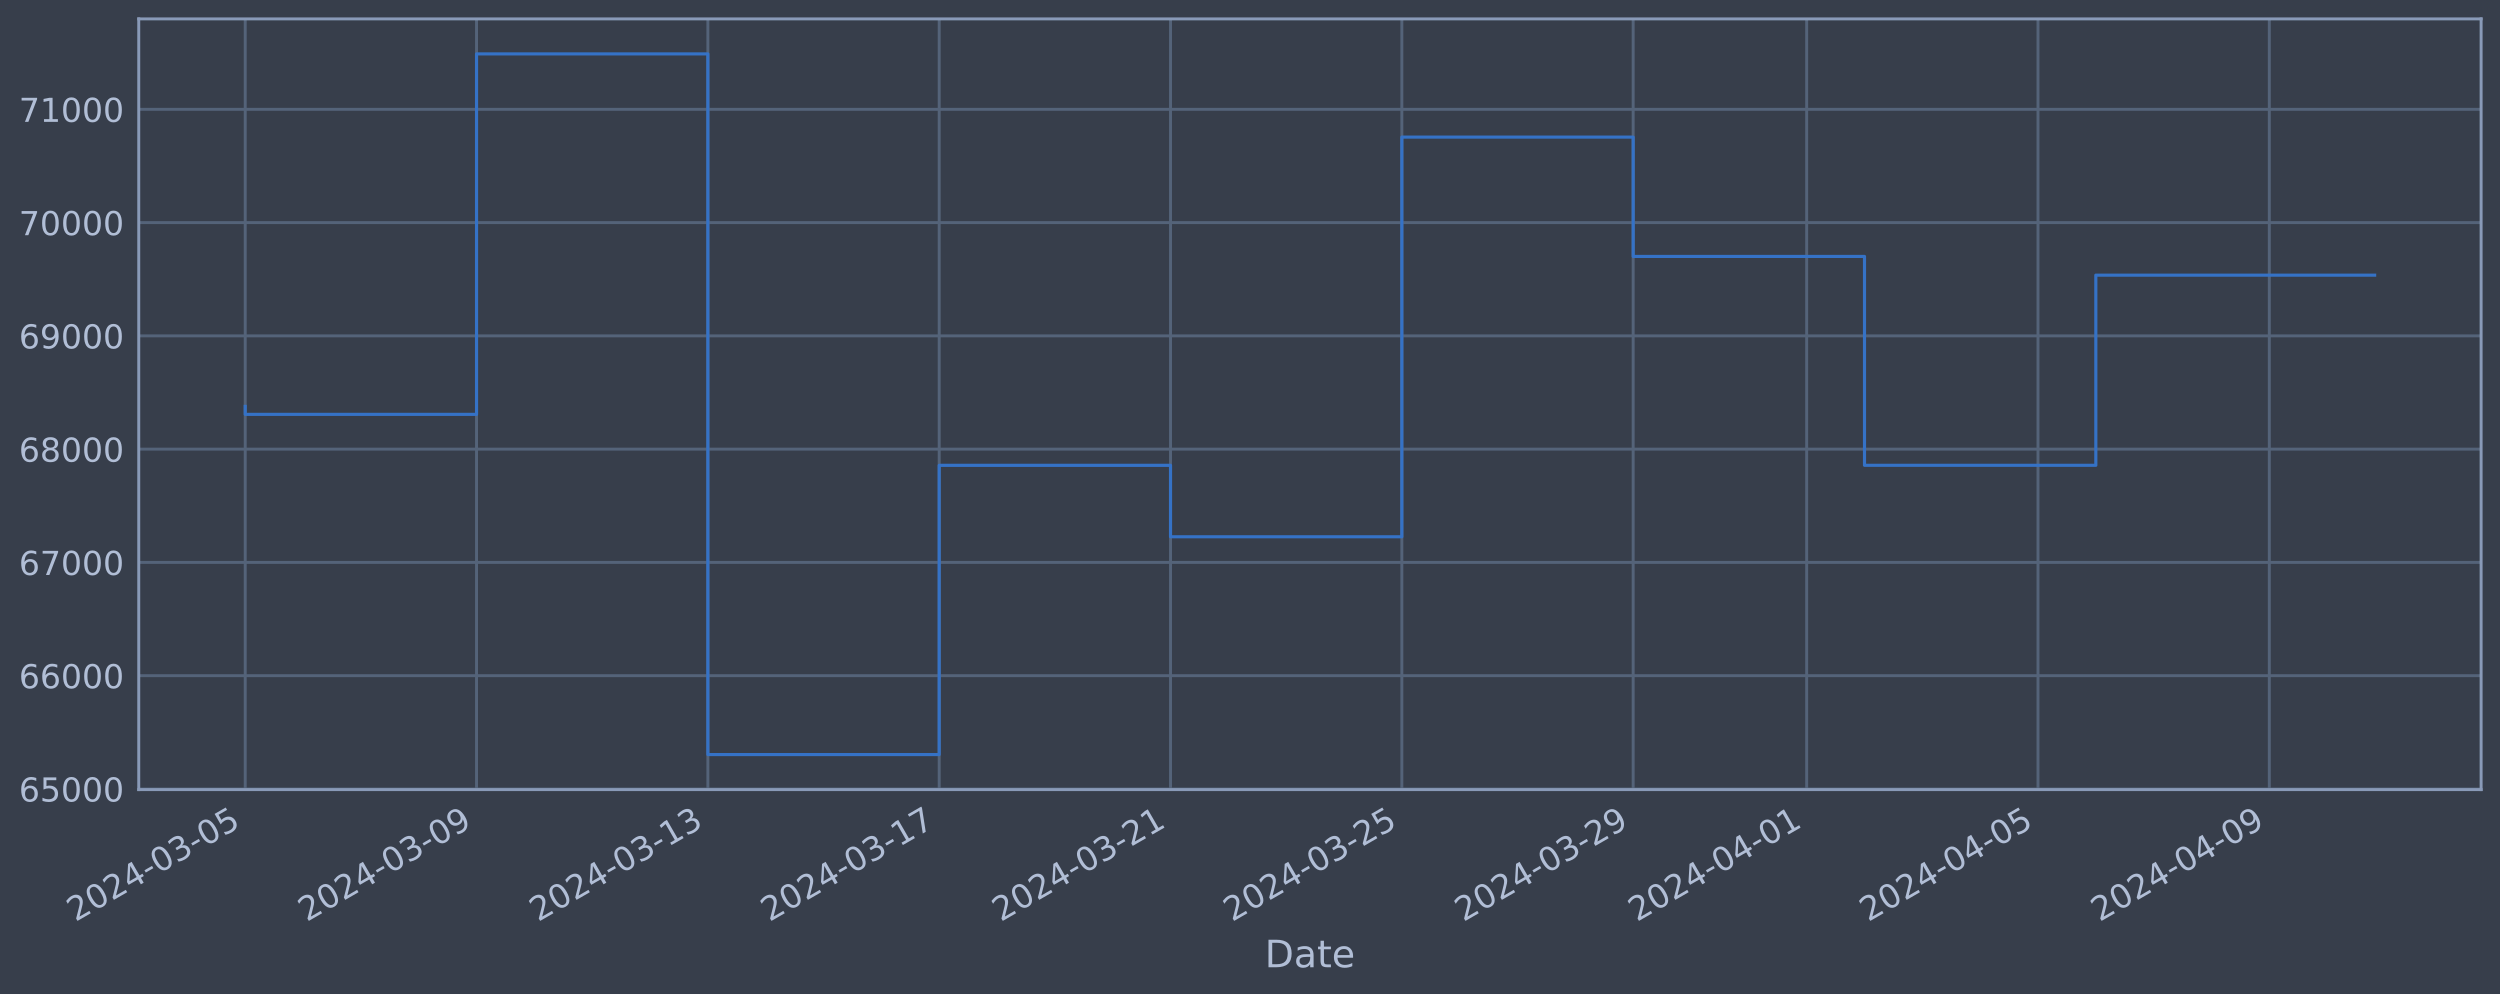
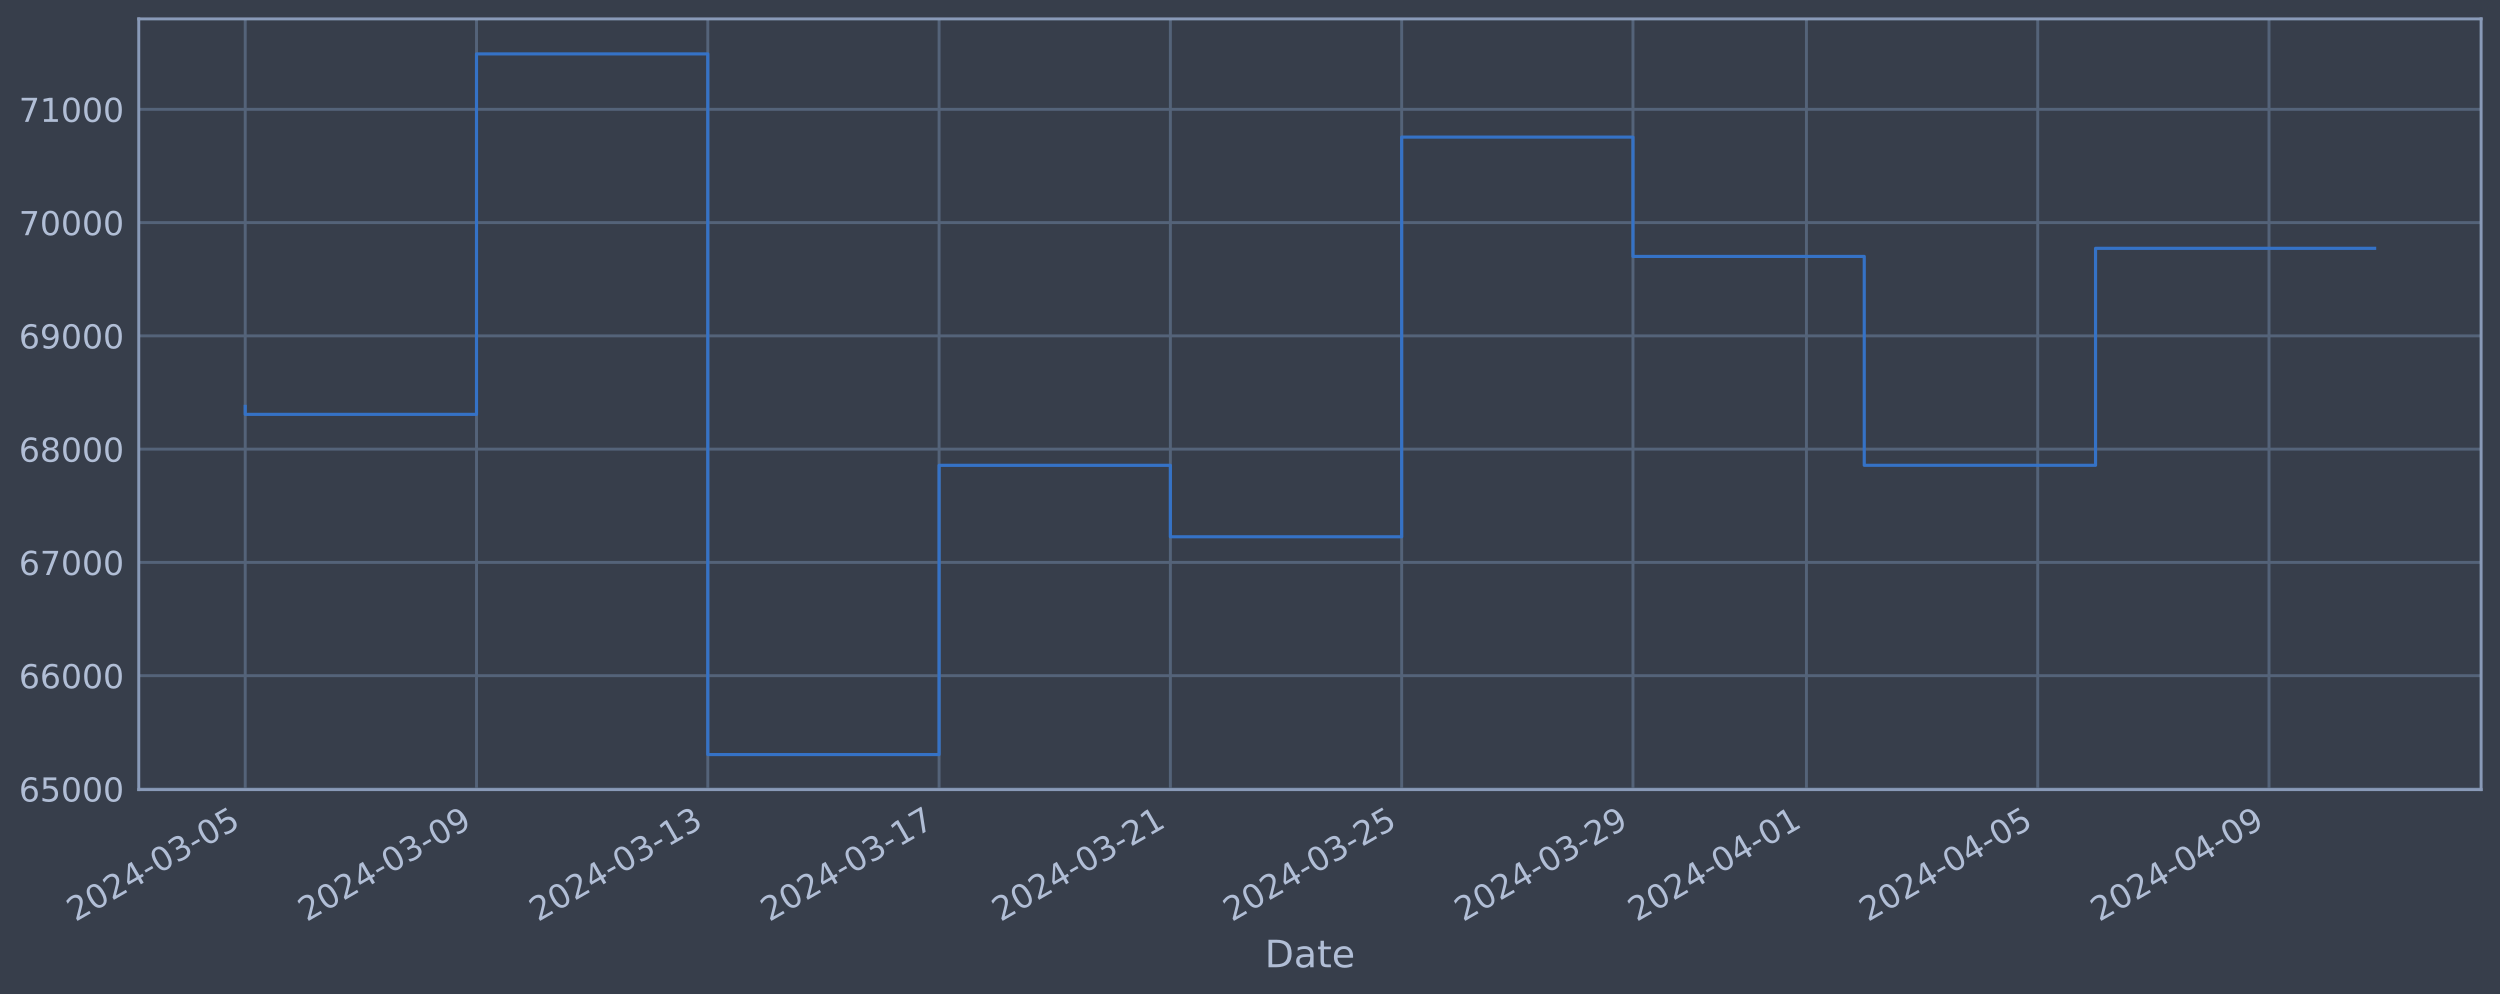
<svg xmlns="http://www.w3.org/2000/svg" xmlns:xlink="http://www.w3.org/1999/xlink" width="952.884pt" height="378.87pt" viewBox="0 0 952.884 378.87" version="1.1">
  <defs>
    <style type="text/css">*{stroke-linejoin: round; stroke-linecap: butt}</style>
  </defs>
  <g id="figure_1">
    <g id="patch_1">
      <path d="M 0 378.87  L 952.884 378.87  L 952.884 0  L 0 0  z " style="fill: #373e4b" />
    </g>
    <g id="axes_1">
      <g id="patch_2">
        <path d="M 52.884 300.96  L 945.684 300.96  L 945.684 7.2  L 52.884 7.2  z " style="fill: #373e4b" />
      </g>
      <g id="matplotlib.axis_1">
        <g id="xtick_1">
          <g id="line2d_1">
-             <path d="M 93.466 300.96  L 93.466 7.2  " clip-path="url(#p23d925830b)" style="fill: none; stroke: #546379; stroke-width: 1.12; stroke-linecap: square" />
+             <path d="M 93.466 300.96  L 93.466 7.2  " clip-path="url(#pbeac36b4b2)" style="fill: none; stroke: #546379; stroke-width: 1.12; stroke-linecap: square" />
          </g>
          <g id="line2d_2" />
          <g id="text_1">
            <g style="fill: #b1bed6" transform="translate(28.74006 351.4642) rotate(-30) scale(0.126 -0.126)">
              <defs>
                <path id="DejaVuSans-32" d="M 1228 531  L 3431 531  L 3431 0  L 469 0  L 469 531  Q 828 903 1448 1529  Q 2069 2156 2228 2338  Q 2531 2678 2651 2914  Q 2772 3150 2772 3378  Q 2772 3750 2511 3984  Q 2250 4219 1831 4219  Q 1534 4219 1204 4116  Q 875 4013 500 3803  L 500 4441  Q 881 4594 1212 4672  Q 1544 4750 1819 4750  Q 2544 4750 2975 4387  Q 3406 4025 3406 3419  Q 3406 3131 3298 2873  Q 3191 2616 2906 2266  Q 2828 2175 2409 1742  Q 1991 1309 1228 531  z " transform="scale(0.015625)" />
                <path id="DejaVuSans-30" d="M 2034 4250  Q 1547 4250 1301 3770  Q 1056 3291 1056 2328  Q 1056 1369 1301 889  Q 1547 409 2034 409  Q 2525 409 2770 889  Q 3016 1369 3016 2328  Q 3016 3291 2770 3770  Q 2525 4250 2034 4250  z M 2034 4750  Q 2819 4750 3233 4129  Q 3647 3509 3647 2328  Q 3647 1150 3233 529  Q 2819 -91 2034 -91  Q 1250 -91 836 529  Q 422 1150 422 2328  Q 422 3509 836 4129  Q 1250 4750 2034 4750  z " transform="scale(0.015625)" />
                <path id="DejaVuSans-34" d="M 2419 4116  L 825 1625  L 2419 1625  L 2419 4116  z M 2253 4666  L 3047 4666  L 3047 1625  L 3713 1625  L 3713 1100  L 3047 1100  L 3047 0  L 2419 0  L 2419 1100  L 313 1100  L 313 1709  L 2253 4666  z " transform="scale(0.015625)" />
                <path id="DejaVuSans-2d" d="M 313 2009  L 1997 2009  L 1997 1497  L 313 1497  L 313 2009  z " transform="scale(0.015625)" />
                <path id="DejaVuSans-33" d="M 2597 2516  Q 3050 2419 3304 2112  Q 3559 1806 3559 1356  Q 3559 666 3084 287  Q 2609 -91 1734 -91  Q 1441 -91 1130 -33  Q 819 25 488 141  L 488 750  Q 750 597 1062 519  Q 1375 441 1716 441  Q 2309 441 2620 675  Q 2931 909 2931 1356  Q 2931 1769 2642 2001  Q 2353 2234 1838 2234  L 1294 2234  L 1294 2753  L 1863 2753  Q 2328 2753 2575 2939  Q 2822 3125 2822 3475  Q 2822 3834 2567 4026  Q 2313 4219 1838 4219  Q 1578 4219 1281 4162  Q 984 4106 628 3988  L 628 4550  Q 988 4650 1302 4700  Q 1616 4750 1894 4750  Q 2613 4750 3031 4423  Q 3450 4097 3450 3541  Q 3450 3153 3228 2886  Q 3006 2619 2597 2516  z " transform="scale(0.015625)" />
                <path id="DejaVuSans-35" d="M 691 4666  L 3169 4666  L 3169 4134  L 1269 4134  L 1269 2991  Q 1406 3038 1543 3061  Q 1681 3084 1819 3084  Q 2600 3084 3056 2656  Q 3513 2228 3513 1497  Q 3513 744 3044 326  Q 2575 -91 1722 -91  Q 1428 -91 1123 -41  Q 819 9 494 109  L 494 744  Q 775 591 1075 516  Q 1375 441 1709 441  Q 2250 441 2565 725  Q 2881 1009 2881 1497  Q 2881 1984 2565 2268  Q 2250 2553 1709 2553  Q 1456 2553 1204 2497  Q 953 2441 691 2322  L 691 4666  z " transform="scale(0.015625)" />
              </defs>
              <use xlink:href="#DejaVuSans-32" />
              <use xlink:href="#DejaVuSans-30" x="63.623" />
              <use xlink:href="#DejaVuSans-32" x="127.246" />
              <use xlink:href="#DejaVuSans-34" x="190.869" />
              <use xlink:href="#DejaVuSans-2d" x="254.492" />
              <use xlink:href="#DejaVuSans-30" x="290.576" />
              <use xlink:href="#DejaVuSans-33" x="354.199" />
              <use xlink:href="#DejaVuSans-2d" x="417.822" />
              <use xlink:href="#DejaVuSans-30" x="453.906" />
              <use xlink:href="#DejaVuSans-35" x="517.529" />
            </g>
          </g>
        </g>
        <g id="xtick_2">
          <g id="line2d_3">
-             <path d="M 181.636 300.96  L 181.636 7.2  " clip-path="url(#p23d925830b)" style="fill: none; stroke: #546379; stroke-width: 1.12; stroke-linecap: square" />
+             <path d="M 181.623 300.96  L 181.623 7.2  " clip-path="url(#pbeac36b4b2)" style="fill: none; stroke: #546379; stroke-width: 1.12; stroke-linecap: square" />
          </g>
          <g id="line2d_4" />
          <g id="text_2">
-             <g style="fill: #b1bed6" transform="translate(116.9108 351.4642) rotate(-30) scale(0.126 -0.126)">
+             <g style="fill: #b1bed6" transform="translate(116.8974 351.4642) rotate(-30) scale(0.126 -0.126)">
              <defs>
                <path id="DejaVuSans-39" d="M 703 97  L 703 672  Q 941 559 1184 500  Q 1428 441 1663 441  Q 2288 441 2617 861  Q 2947 1281 2994 2138  Q 2813 1869 2534 1725  Q 2256 1581 1919 1581  Q 1219 1581 811 2004  Q 403 2428 403 3163  Q 403 3881 828 4315  Q 1253 4750 1959 4750  Q 2769 4750 3195 4129  Q 3622 3509 3622 2328  Q 3622 1225 3098 567  Q 2575 -91 1691 -91  Q 1453 -91 1209 -44  Q 966 3 703 97  z M 1959 2075  Q 2384 2075 2632 2365  Q 2881 2656 2881 3163  Q 2881 3666 2632 3958  Q 2384 4250 1959 4250  Q 1534 4250 1286 3958  Q 1038 3666 1038 3163  Q 1038 2656 1286 2365  Q 1534 2075 1959 2075  z " transform="scale(0.015625)" />
              </defs>
              <use xlink:href="#DejaVuSans-32" />
              <use xlink:href="#DejaVuSans-30" x="63.623" />
              <use xlink:href="#DejaVuSans-32" x="127.246" />
              <use xlink:href="#DejaVuSans-34" x="190.869" />
              <use xlink:href="#DejaVuSans-2d" x="254.492" />
              <use xlink:href="#DejaVuSans-30" x="290.576" />
              <use xlink:href="#DejaVuSans-33" x="354.199" />
              <use xlink:href="#DejaVuSans-2d" x="417.822" />
              <use xlink:href="#DejaVuSans-30" x="453.906" />
              <use xlink:href="#DejaVuSans-39" x="517.529" />
            </g>
          </g>
        </g>
        <g id="xtick_3">
          <g id="line2d_5">
-             <path d="M 269.807 300.96  L 269.807 7.2  " clip-path="url(#p23d925830b)" style="fill: none; stroke: #546379; stroke-width: 1.12; stroke-linecap: square" />
+             <path d="M 269.78 300.96  L 269.78 7.2  " clip-path="url(#pbeac36b4b2)" style="fill: none; stroke: #546379; stroke-width: 1.12; stroke-linecap: square" />
          </g>
          <g id="line2d_6" />
          <g id="text_3">
-             <g style="fill: #b1bed6" transform="translate(205.0816 351.4642) rotate(-30) scale(0.126 -0.126)">
+             <g style="fill: #b1bed6" transform="translate(205.0548 351.4642) rotate(-30) scale(0.126 -0.126)">
              <defs>
                <path id="DejaVuSans-31" d="M 794 531  L 1825 531  L 1825 4091  L 703 3866  L 703 4441  L 1819 4666  L 2450 4666  L 2450 531  L 3481 531  L 3481 0  L 794 0  L 794 531  z " transform="scale(0.015625)" />
              </defs>
              <use xlink:href="#DejaVuSans-32" />
              <use xlink:href="#DejaVuSans-30" x="63.623" />
              <use xlink:href="#DejaVuSans-32" x="127.246" />
              <use xlink:href="#DejaVuSans-34" x="190.869" />
              <use xlink:href="#DejaVuSans-2d" x="254.492" />
              <use xlink:href="#DejaVuSans-30" x="290.576" />
              <use xlink:href="#DejaVuSans-33" x="354.199" />
              <use xlink:href="#DejaVuSans-2d" x="417.822" />
              <use xlink:href="#DejaVuSans-31" x="453.906" />
              <use xlink:href="#DejaVuSans-33" x="517.529" />
            </g>
          </g>
        </g>
        <g id="xtick_4">
          <g id="line2d_7">
-             <path d="M 357.978 300.96  L 357.978 7.2  " clip-path="url(#p23d925830b)" style="fill: none; stroke: #546379; stroke-width: 1.12; stroke-linecap: square" />
+             <path d="M 357.938 300.96  L 357.938 7.2  " clip-path="url(#pbeac36b4b2)" style="fill: none; stroke: #546379; stroke-width: 1.12; stroke-linecap: square" />
          </g>
          <g id="line2d_8" />
          <g id="text_4">
-             <g style="fill: #b1bed6" transform="translate(293.2523 351.4642) rotate(-30) scale(0.126 -0.126)">
+             <g style="fill: #b1bed6" transform="translate(293.2121 351.4642) rotate(-30) scale(0.126 -0.126)">
              <defs>
                <path id="DejaVuSans-37" d="M 525 4666  L 3525 4666  L 3525 4397  L 1831 0  L 1172 0  L 2766 4134  L 525 4134  L 525 4666  z " transform="scale(0.015625)" />
              </defs>
              <use xlink:href="#DejaVuSans-32" />
              <use xlink:href="#DejaVuSans-30" x="63.623" />
              <use xlink:href="#DejaVuSans-32" x="127.246" />
              <use xlink:href="#DejaVuSans-34" x="190.869" />
              <use xlink:href="#DejaVuSans-2d" x="254.492" />
              <use xlink:href="#DejaVuSans-30" x="290.576" />
              <use xlink:href="#DejaVuSans-33" x="354.199" />
              <use xlink:href="#DejaVuSans-2d" x="417.822" />
              <use xlink:href="#DejaVuSans-31" x="453.906" />
              <use xlink:href="#DejaVuSans-37" x="517.529" />
            </g>
          </g>
        </g>
        <g id="xtick_5">
          <g id="line2d_9">
-             <path d="M 446.149 300.96  L 446.149 7.2  " clip-path="url(#p23d925830b)" style="fill: none; stroke: #546379; stroke-width: 1.12; stroke-linecap: square" />
+             <path d="M 446.095 300.96  L 446.095 7.2  " clip-path="url(#pbeac36b4b2)" style="fill: none; stroke: #546379; stroke-width: 1.12; stroke-linecap: square" />
          </g>
          <g id="line2d_10" />
          <g id="text_5">
-             <g style="fill: #b1bed6" transform="translate(381.4231 351.4642) rotate(-30) scale(0.126 -0.126)">
+             <g style="fill: #b1bed6" transform="translate(381.3695 351.4642) rotate(-30) scale(0.126 -0.126)">
              <use xlink:href="#DejaVuSans-32" />
              <use xlink:href="#DejaVuSans-30" x="63.623" />
              <use xlink:href="#DejaVuSans-32" x="127.246" />
              <use xlink:href="#DejaVuSans-34" x="190.869" />
              <use xlink:href="#DejaVuSans-2d" x="254.492" />
              <use xlink:href="#DejaVuSans-30" x="290.576" />
              <use xlink:href="#DejaVuSans-33" x="354.199" />
              <use xlink:href="#DejaVuSans-2d" x="417.822" />
              <use xlink:href="#DejaVuSans-32" x="453.906" />
              <use xlink:href="#DejaVuSans-31" x="517.529" />
            </g>
          </g>
        </g>
        <g id="xtick_6">
          <g id="line2d_11">
-             <path d="M 534.319 300.96  L 534.319 7.2  " clip-path="url(#p23d925830b)" style="fill: none; stroke: #546379; stroke-width: 1.12; stroke-linecap: square" />
+             <path d="M 534.252 300.96  L 534.252 7.2  " clip-path="url(#pbeac36b4b2)" style="fill: none; stroke: #546379; stroke-width: 1.12; stroke-linecap: square" />
          </g>
          <g id="line2d_12" />
          <g id="text_6">
-             <g style="fill: #b1bed6" transform="translate(469.5939 351.4642) rotate(-30) scale(0.126 -0.126)">
+             <g style="fill: #b1bed6" transform="translate(469.5268 351.4642) rotate(-30) scale(0.126 -0.126)">
              <use xlink:href="#DejaVuSans-32" />
              <use xlink:href="#DejaVuSans-30" x="63.623" />
              <use xlink:href="#DejaVuSans-32" x="127.246" />
              <use xlink:href="#DejaVuSans-34" x="190.869" />
              <use xlink:href="#DejaVuSans-2d" x="254.492" />
              <use xlink:href="#DejaVuSans-30" x="290.576" />
              <use xlink:href="#DejaVuSans-33" x="354.199" />
              <use xlink:href="#DejaVuSans-2d" x="417.822" />
              <use xlink:href="#DejaVuSans-32" x="453.906" />
              <use xlink:href="#DejaVuSans-35" x="517.529" />
            </g>
          </g>
        </g>
        <g id="xtick_7">
          <g id="line2d_13">
-             <path d="M 622.49 300.96  L 622.49 7.2  " clip-path="url(#p23d925830b)" style="fill: none; stroke: #546379; stroke-width: 1.12; stroke-linecap: square" />
+             <path d="M 622.41 300.96  L 622.41 7.2  " clip-path="url(#pbeac36b4b2)" style="fill: none; stroke: #546379; stroke-width: 1.12; stroke-linecap: square" />
          </g>
          <g id="line2d_14" />
          <g id="text_7">
-             <g style="fill: #b1bed6" transform="translate(557.7646 351.4642) rotate(-30) scale(0.126 -0.126)">
+             <g style="fill: #b1bed6" transform="translate(557.6842 351.4642) rotate(-30) scale(0.126 -0.126)">
              <use xlink:href="#DejaVuSans-32" />
              <use xlink:href="#DejaVuSans-30" x="63.623" />
              <use xlink:href="#DejaVuSans-32" x="127.246" />
              <use xlink:href="#DejaVuSans-34" x="190.869" />
              <use xlink:href="#DejaVuSans-2d" x="254.492" />
              <use xlink:href="#DejaVuSans-30" x="290.576" />
              <use xlink:href="#DejaVuSans-33" x="354.199" />
              <use xlink:href="#DejaVuSans-2d" x="417.822" />
              <use xlink:href="#DejaVuSans-32" x="453.906" />
              <use xlink:href="#DejaVuSans-39" x="517.529" />
            </g>
          </g>
        </g>
        <g id="xtick_8">
          <g id="line2d_15">
-             <path d="M 688.618 300.96  L 688.618 7.2  " clip-path="url(#p23d925830b)" style="fill: none; stroke: #546379; stroke-width: 1.12; stroke-linecap: square" />
+             <path d="M 688.528 300.96  L 688.528 7.2  " clip-path="url(#pbeac36b4b2)" style="fill: none; stroke: #546379; stroke-width: 1.12; stroke-linecap: square" />
          </g>
          <g id="line2d_16" />
          <g id="text_8">
-             <g style="fill: #b1bed6" transform="translate(623.8927 351.4642) rotate(-30) scale(0.126 -0.126)">
+             <g style="fill: #b1bed6" transform="translate(623.8022 351.4642) rotate(-30) scale(0.126 -0.126)">
              <use xlink:href="#DejaVuSans-32" />
              <use xlink:href="#DejaVuSans-30" x="63.623" />
              <use xlink:href="#DejaVuSans-32" x="127.246" />
              <use xlink:href="#DejaVuSans-34" x="190.869" />
              <use xlink:href="#DejaVuSans-2d" x="254.492" />
              <use xlink:href="#DejaVuSans-30" x="290.576" />
              <use xlink:href="#DejaVuSans-34" x="354.199" />
              <use xlink:href="#DejaVuSans-2d" x="417.822" />
              <use xlink:href="#DejaVuSans-30" x="453.906" />
              <use xlink:href="#DejaVuSans-31" x="517.529" />
            </g>
          </g>
        </g>
        <g id="xtick_9">
          <g id="line2d_17">
-             <path d="M 776.789 300.96  L 776.789 7.2  " clip-path="url(#p23d925830b)" style="fill: none; stroke: #546379; stroke-width: 1.12; stroke-linecap: square" />
+             <path d="M 776.685 300.96  L 776.685 7.2  " clip-path="url(#pbeac36b4b2)" style="fill: none; stroke: #546379; stroke-width: 1.12; stroke-linecap: square" />
          </g>
          <g id="line2d_18" />
          <g id="text_9">
-             <g style="fill: #b1bed6" transform="translate(712.0635 351.4642) rotate(-30) scale(0.126 -0.126)">
+             <g style="fill: #b1bed6" transform="translate(711.9595 351.4642) rotate(-30) scale(0.126 -0.126)">
              <use xlink:href="#DejaVuSans-32" />
              <use xlink:href="#DejaVuSans-30" x="63.623" />
              <use xlink:href="#DejaVuSans-32" x="127.246" />
              <use xlink:href="#DejaVuSans-34" x="190.869" />
              <use xlink:href="#DejaVuSans-2d" x="254.492" />
              <use xlink:href="#DejaVuSans-30" x="290.576" />
              <use xlink:href="#DejaVuSans-34" x="354.199" />
              <use xlink:href="#DejaVuSans-2d" x="417.822" />
              <use xlink:href="#DejaVuSans-30" x="453.906" />
              <use xlink:href="#DejaVuSans-35" x="517.529" />
            </g>
          </g>
        </g>
        <g id="xtick_10">
          <g id="line2d_19">
-             <path d="M 864.96 300.96  L 864.96 7.2  " clip-path="url(#p23d925830b)" style="fill: none; stroke: #546379; stroke-width: 1.12; stroke-linecap: square" />
+             <path d="M 864.842 300.96  L 864.842 7.2  " clip-path="url(#pbeac36b4b2)" style="fill: none; stroke: #546379; stroke-width: 1.12; stroke-linecap: square" />
          </g>
          <g id="line2d_20" />
          <g id="text_10">
-             <g style="fill: #b1bed6" transform="translate(800.2342 351.4642) rotate(-30) scale(0.126 -0.126)">
+             <g style="fill: #b1bed6" transform="translate(800.1169 351.4642) rotate(-30) scale(0.126 -0.126)">
              <use xlink:href="#DejaVuSans-32" />
              <use xlink:href="#DejaVuSans-30" x="63.623" />
              <use xlink:href="#DejaVuSans-32" x="127.246" />
              <use xlink:href="#DejaVuSans-34" x="190.869" />
              <use xlink:href="#DejaVuSans-2d" x="254.492" />
              <use xlink:href="#DejaVuSans-30" x="290.576" />
              <use xlink:href="#DejaVuSans-34" x="354.199" />
              <use xlink:href="#DejaVuSans-2d" x="417.822" />
              <use xlink:href="#DejaVuSans-30" x="453.906" />
              <use xlink:href="#DejaVuSans-39" x="517.529" />
            </g>
          </g>
        </g>
        <g id="text_11">
          <g style="fill: #b1bed6" transform="translate(482.0746 368.6753) scale(0.144 -0.144)">
            <defs>
              <path id="DejaVuSans-44" d="M 1259 4147  L 1259 519  L 2022 519  Q 2988 519 3436 956  Q 3884 1394 3884 2338  Q 3884 3275 3436 3711  Q 2988 4147 2022 4147  L 1259 4147  z M 628 4666  L 1925 4666  Q 3281 4666 3915 4102  Q 4550 3538 4550 2338  Q 4550 1131 3912 565  Q 3275 0 1925 0  L 628 0  L 628 4666  z " transform="scale(0.015625)" />
              <path id="DejaVuSans-61" d="M 2194 1759  Q 1497 1759 1228 1600  Q 959 1441 959 1056  Q 959 750 1161 570  Q 1363 391 1709 391  Q 2188 391 2477 730  Q 2766 1069 2766 1631  L 2766 1759  L 2194 1759  z M 3341 1997  L 3341 0  L 2766 0  L 2766 531  Q 2569 213 2275 61  Q 1981 -91 1556 -91  Q 1019 -91 701 211  Q 384 513 384 1019  Q 384 1609 779 1909  Q 1175 2209 1959 2209  L 2766 2209  L 2766 2266  Q 2766 2663 2505 2880  Q 2244 3097 1772 3097  Q 1472 3097 1187 3025  Q 903 2953 641 2809  L 641 3341  Q 956 3463 1253 3523  Q 1550 3584 1831 3584  Q 2591 3584 2966 3190  Q 3341 2797 3341 1997  z " transform="scale(0.015625)" />
              <path id="DejaVuSans-74" d="M 1172 4494  L 1172 3500  L 2356 3500  L 2356 3053  L 1172 3053  L 1172 1153  Q 1172 725 1289 603  Q 1406 481 1766 481  L 2356 481  L 2356 0  L 1766 0  Q 1100 0 847 248  Q 594 497 594 1153  L 594 3053  L 172 3053  L 172 3500  L 594 3500  L 594 4494  L 1172 4494  z " transform="scale(0.015625)" />
              <path id="DejaVuSans-65" d="M 3597 1894  L 3597 1613  L 953 1613  Q 991 1019 1311 708  Q 1631 397 2203 397  Q 2534 397 2845 478  Q 3156 559 3463 722  L 3463 178  Q 3153 47 2828 -22  Q 2503 -91 2169 -91  Q 1331 -91 842 396  Q 353 884 353 1716  Q 353 2575 817 3079  Q 1281 3584 2069 3584  Q 2775 3584 3186 3129  Q 3597 2675 3597 1894  z M 3022 2063  Q 3016 2534 2758 2815  Q 2500 3097 2075 3097  Q 1594 3097 1305 2825  Q 1016 2553 972 2059  L 3022 2063  z " transform="scale(0.015625)" />
            </defs>
            <use xlink:href="#DejaVuSans-44" />
            <use xlink:href="#DejaVuSans-61" x="77.002" />
            <use xlink:href="#DejaVuSans-74" x="138.281" />
            <use xlink:href="#DejaVuSans-65" x="177.49" />
          </g>
        </g>
      </g>
      <g id="matplotlib.axis_2">
        <g id="ytick_1">
          <g id="line2d_21">
-             <path d="M 52.884 300.718  L 945.684 300.718  " clip-path="url(#p23d925830b)" style="fill: none; stroke: #546379; stroke-width: 1.12; stroke-linecap: square" />
+             <path d="M 52.884 300.718  L 945.684 300.718  " clip-path="url(#pbeac36b4b2)" style="fill: none; stroke: #546379; stroke-width: 1.12; stroke-linecap: square" />
          </g>
          <g id="line2d_22" />
          <g id="text_12">
            <g style="fill: #b1bed6" transform="translate(7.2 305.5049) scale(0.126 -0.126)">
              <defs>
                <path id="DejaVuSans-36" d="M 2113 2584  Q 1688 2584 1439 2293  Q 1191 2003 1191 1497  Q 1191 994 1439 701  Q 1688 409 2113 409  Q 2538 409 2786 701  Q 3034 994 3034 1497  Q 3034 2003 2786 2293  Q 2538 2584 2113 2584  z M 3366 4563  L 3366 3988  Q 3128 4100 2886 4159  Q 2644 4219 2406 4219  Q 1781 4219 1451 3797  Q 1122 3375 1075 2522  Q 1259 2794 1537 2939  Q 1816 3084 2150 3084  Q 2853 3084 3261 2657  Q 3669 2231 3669 1497  Q 3669 778 3244 343  Q 2819 -91 2113 -91  Q 1303 -91 875 529  Q 447 1150 447 2328  Q 447 3434 972 4092  Q 1497 4750 2381 4750  Q 2619 4750 2861 4703  Q 3103 4656 3366 4563  z " transform="scale(0.015625)" />
              </defs>
              <use xlink:href="#DejaVuSans-36" />
              <use xlink:href="#DejaVuSans-35" x="63.623" />
              <use xlink:href="#DejaVuSans-30" x="127.246" />
              <use xlink:href="#DejaVuSans-30" x="190.869" />
              <use xlink:href="#DejaVuSans-30" x="254.492" />
            </g>
          </g>
        </g>
        <g id="ytick_2">
          <g id="line2d_23">
-             <path d="M 52.884 257.544  L 945.684 257.544  " clip-path="url(#p23d925830b)" style="fill: none; stroke: #546379; stroke-width: 1.12; stroke-linecap: square" />
+             <path d="M 52.884 257.544  L 945.684 257.544  " clip-path="url(#pbeac36b4b2)" style="fill: none; stroke: #546379; stroke-width: 1.12; stroke-linecap: square" />
          </g>
          <g id="line2d_24" />
          <g id="text_13">
            <g style="fill: #b1bed6" transform="translate(7.2 262.331) scale(0.126 -0.126)">
              <use xlink:href="#DejaVuSans-36" />
              <use xlink:href="#DejaVuSans-36" x="63.623" />
              <use xlink:href="#DejaVuSans-30" x="127.246" />
              <use xlink:href="#DejaVuSans-30" x="190.869" />
              <use xlink:href="#DejaVuSans-30" x="254.492" />
            </g>
          </g>
        </g>
        <g id="ytick_3">
          <g id="line2d_25">
-             <path d="M 52.884 214.37  L 945.684 214.37  " clip-path="url(#p23d925830b)" style="fill: none; stroke: #546379; stroke-width: 1.12; stroke-linecap: square" />
+             <path d="M 52.884 214.37  L 945.684 214.37  " clip-path="url(#pbeac36b4b2)" style="fill: none; stroke: #546379; stroke-width: 1.12; stroke-linecap: square" />
          </g>
          <g id="line2d_26" />
          <g id="text_14">
            <g style="fill: #b1bed6" transform="translate(7.2 219.157) scale(0.126 -0.126)">
              <use xlink:href="#DejaVuSans-36" />
              <use xlink:href="#DejaVuSans-37" x="63.623" />
              <use xlink:href="#DejaVuSans-30" x="127.246" />
              <use xlink:href="#DejaVuSans-30" x="190.869" />
              <use xlink:href="#DejaVuSans-30" x="254.492" />
            </g>
          </g>
        </g>
        <g id="ytick_4">
          <g id="line2d_27">
-             <path d="M 52.884 171.196  L 945.684 171.196  " clip-path="url(#p23d925830b)" style="fill: none; stroke: #546379; stroke-width: 1.12; stroke-linecap: square" />
+             <path d="M 52.884 171.196  L 945.684 171.196  " clip-path="url(#pbeac36b4b2)" style="fill: none; stroke: #546379; stroke-width: 1.12; stroke-linecap: square" />
          </g>
          <g id="line2d_28" />
          <g id="text_15">
            <g style="fill: #b1bed6" transform="translate(7.2 175.9831) scale(0.126 -0.126)">
              <defs>
                <path id="DejaVuSans-38" d="M 2034 2216  Q 1584 2216 1326 1975  Q 1069 1734 1069 1313  Q 1069 891 1326 650  Q 1584 409 2034 409  Q 2484 409 2743 651  Q 3003 894 3003 1313  Q 3003 1734 2745 1975  Q 2488 2216 2034 2216  z M 1403 2484  Q 997 2584 770 2862  Q 544 3141 544 3541  Q 544 4100 942 4425  Q 1341 4750 2034 4750  Q 2731 4750 3128 4425  Q 3525 4100 3525 3541  Q 3525 3141 3298 2862  Q 3072 2584 2669 2484  Q 3125 2378 3379 2068  Q 3634 1759 3634 1313  Q 3634 634 3220 271  Q 2806 -91 2034 -91  Q 1263 -91 848 271  Q 434 634 434 1313  Q 434 1759 690 2068  Q 947 2378 1403 2484  z M 1172 3481  Q 1172 3119 1398 2916  Q 1625 2713 2034 2713  Q 2441 2713 2670 2916  Q 2900 3119 2900 3481  Q 2900 3844 2670 4047  Q 2441 4250 2034 4250  Q 1625 4250 1398 4047  Q 1172 3844 1172 3481  z " transform="scale(0.015625)" />
              </defs>
              <use xlink:href="#DejaVuSans-36" />
              <use xlink:href="#DejaVuSans-38" x="63.623" />
              <use xlink:href="#DejaVuSans-30" x="127.246" />
              <use xlink:href="#DejaVuSans-30" x="190.869" />
              <use xlink:href="#DejaVuSans-30" x="254.492" />
            </g>
          </g>
        </g>
        <g id="ytick_5">
          <g id="line2d_29">
-             <path d="M 52.884 128.022  L 945.684 128.022  " clip-path="url(#p23d925830b)" style="fill: none; stroke: #546379; stroke-width: 1.12; stroke-linecap: square" />
+             <path d="M 52.884 128.022  L 945.684 128.022  " clip-path="url(#pbeac36b4b2)" style="fill: none; stroke: #546379; stroke-width: 1.12; stroke-linecap: square" />
          </g>
          <g id="line2d_30" />
          <g id="text_16">
            <g style="fill: #b1bed6" transform="translate(7.2 132.8092) scale(0.126 -0.126)">
              <use xlink:href="#DejaVuSans-36" />
              <use xlink:href="#DejaVuSans-39" x="63.623" />
              <use xlink:href="#DejaVuSans-30" x="127.246" />
              <use xlink:href="#DejaVuSans-30" x="190.869" />
              <use xlink:href="#DejaVuSans-30" x="254.492" />
            </g>
          </g>
        </g>
        <g id="ytick_6">
          <g id="line2d_31">
-             <path d="M 52.884 84.848  L 945.684 84.848  " clip-path="url(#p23d925830b)" style="fill: none; stroke: #546379; stroke-width: 1.12; stroke-linecap: square" />
+             <path d="M 52.884 84.848  L 945.684 84.848  " clip-path="url(#pbeac36b4b2)" style="fill: none; stroke: #546379; stroke-width: 1.12; stroke-linecap: square" />
          </g>
          <g id="line2d_32" />
          <g id="text_17">
            <g style="fill: #b1bed6" transform="translate(7.2 89.63523) scale(0.126 -0.126)">
              <use xlink:href="#DejaVuSans-37" />
              <use xlink:href="#DejaVuSans-30" x="63.623" />
              <use xlink:href="#DejaVuSans-30" x="127.246" />
              <use xlink:href="#DejaVuSans-30" x="190.869" />
              <use xlink:href="#DejaVuSans-30" x="254.492" />
            </g>
          </g>
        </g>
        <g id="ytick_7">
          <g id="line2d_33">
-             <path d="M 52.884 41.674  L 945.684 41.674  " clip-path="url(#p23d925830b)" style="fill: none; stroke: #546379; stroke-width: 1.12; stroke-linecap: square" />
+             <path d="M 52.884 41.674  L 945.684 41.674  " clip-path="url(#pbeac36b4b2)" style="fill: none; stroke: #546379; stroke-width: 1.12; stroke-linecap: square" />
          </g>
          <g id="line2d_34" />
          <g id="text_18">
            <g style="fill: #b1bed6" transform="translate(7.2 46.4613) scale(0.126 -0.126)">
              <use xlink:href="#DejaVuSans-37" />
              <use xlink:href="#DejaVuSans-31" x="63.623" />
              <use xlink:href="#DejaVuSans-30" x="127.246" />
              <use xlink:href="#DejaVuSans-30" x="190.869" />
              <use xlink:href="#DejaVuSans-30" x="254.492" />
            </g>
          </g>
        </g>
      </g>
      <g id="line2d_35">
-         <path d="M 93.466 154.891  L 93.466 157.946  L 181.636 157.946  L 181.636 20.553  L 269.807 20.553  L 269.807 287.607  L 357.978 287.607  L 357.978 177.362  L 446.149 177.362  L 446.149 204.598  L 534.319 204.598  L 534.319 52.265  L 622.49 52.265  L 622.49 97.744  L 710.661 97.744  L 710.661 177.352  L 798.832 177.352  L 798.832 104.873  L 905.102 104.873  " clip-path="url(#p23d925830b)" style="fill: none; stroke: #3572c6; stroke-width: 1.2; stroke-linecap: square" />
+         <path d="M 93.466 154.891  L 93.466 157.946  L 181.623 157.946  L 181.623 20.553  L 269.78 20.553  L 269.78 287.607  L 357.938 287.607  L 357.938 177.362  L 446.095 177.362  L 446.095 204.598  L 534.252 204.598  L 534.252 52.265  L 622.41 52.265  L 622.41 97.744  L 710.567 97.744  L 710.567 177.352  L 798.724 177.352  L 798.724 94.655  L 905.102 94.655  " clip-path="url(#pbeac36b4b2)" style="fill: none; stroke: #3572c6; stroke-width: 1.2; stroke-linecap: square" />
      </g>
      <g id="patch_3">
        <path d="M 52.884 300.96  L 52.884 7.2  " style="fill: none; stroke: #899ab8; stroke-width: 1.12; stroke-linejoin: miter; stroke-linecap: square" />
      </g>
      <g id="patch_4">
        <path d="M 945.684 300.96  L 945.684 7.2  " style="fill: none; stroke: #899ab8; stroke-width: 1.12; stroke-linejoin: miter; stroke-linecap: square" />
      </g>
      <g id="patch_5">
        <path d="M 52.884 300.96  L 945.684 300.96  " style="fill: none; stroke: #899ab8; stroke-width: 1.12; stroke-linejoin: miter; stroke-linecap: square" />
      </g>
      <g id="patch_6">
        <path d="M 52.884 7.2  L 945.684 7.2  " style="fill: none; stroke: #899ab8; stroke-width: 1.12; stroke-linejoin: miter; stroke-linecap: square" />
      </g>
    </g>
  </g>
  <defs>
-     <clipPath id="p23d925830b">
+     <clipPath id="pbeac36b4b2">
      <rect x="52.884" y="7.2" width="892.8" height="293.76" />
    </clipPath>
  </defs>
</svg>
